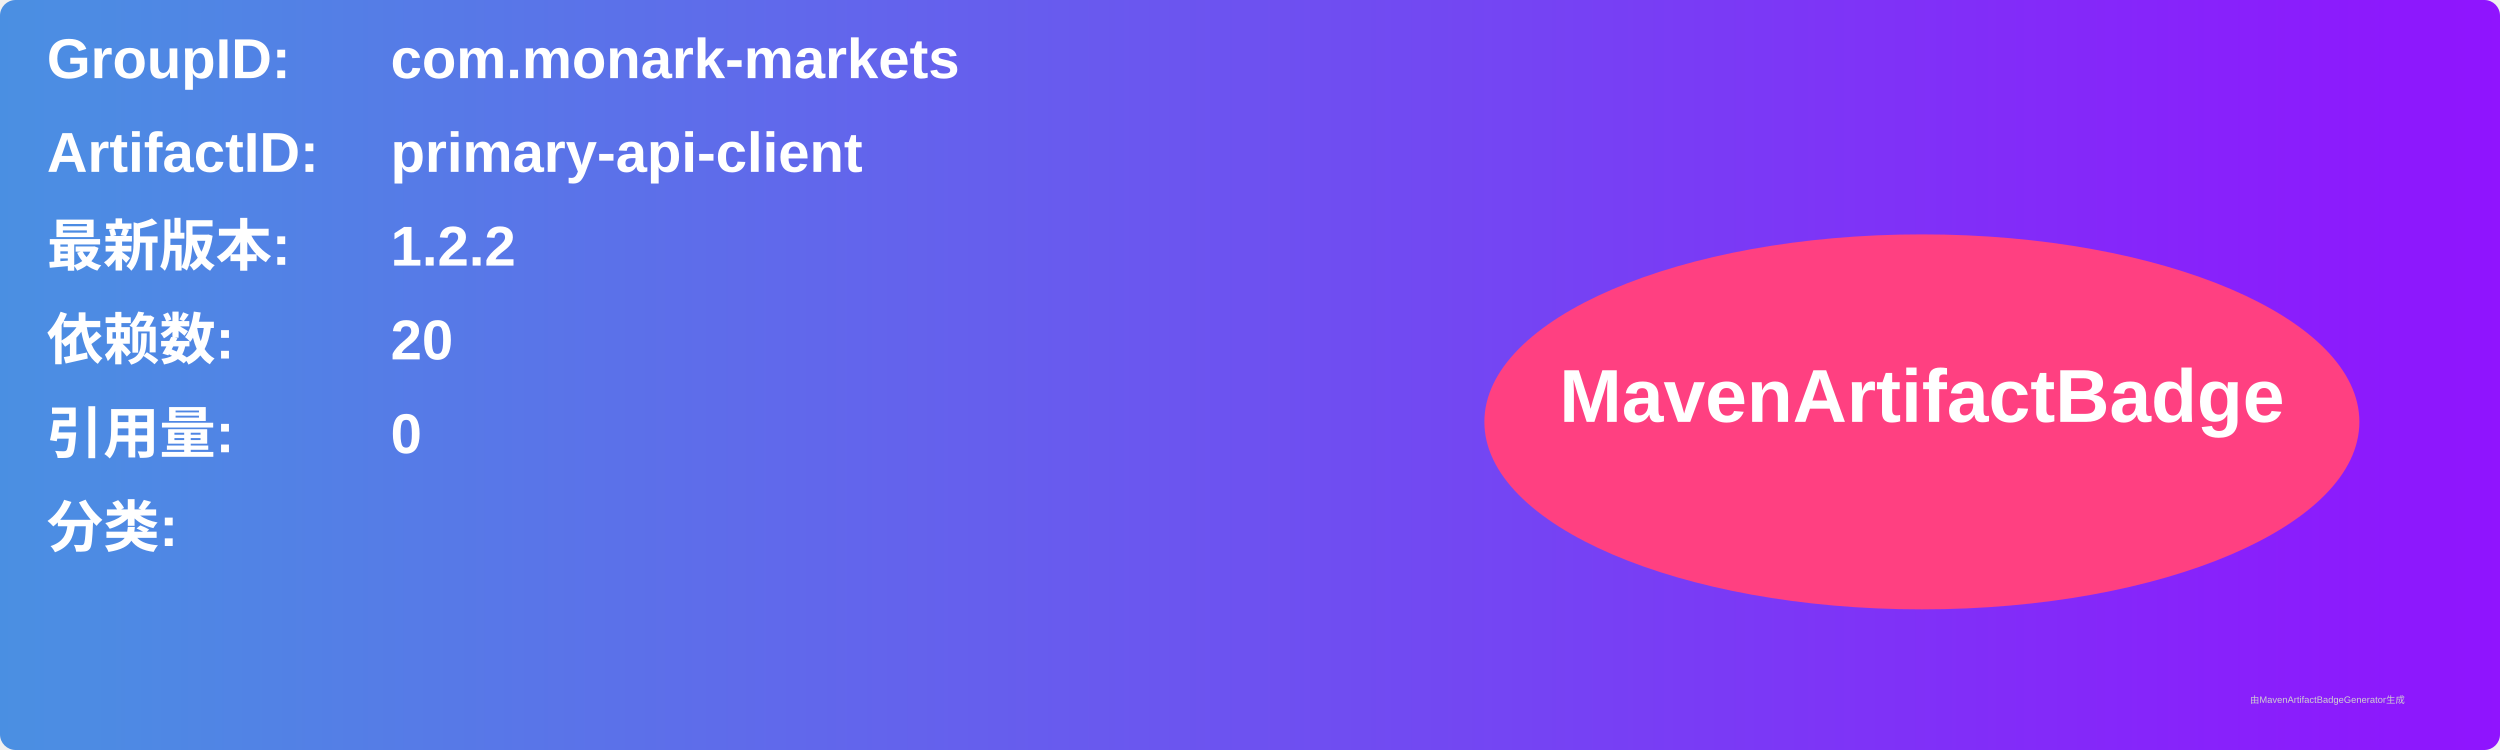
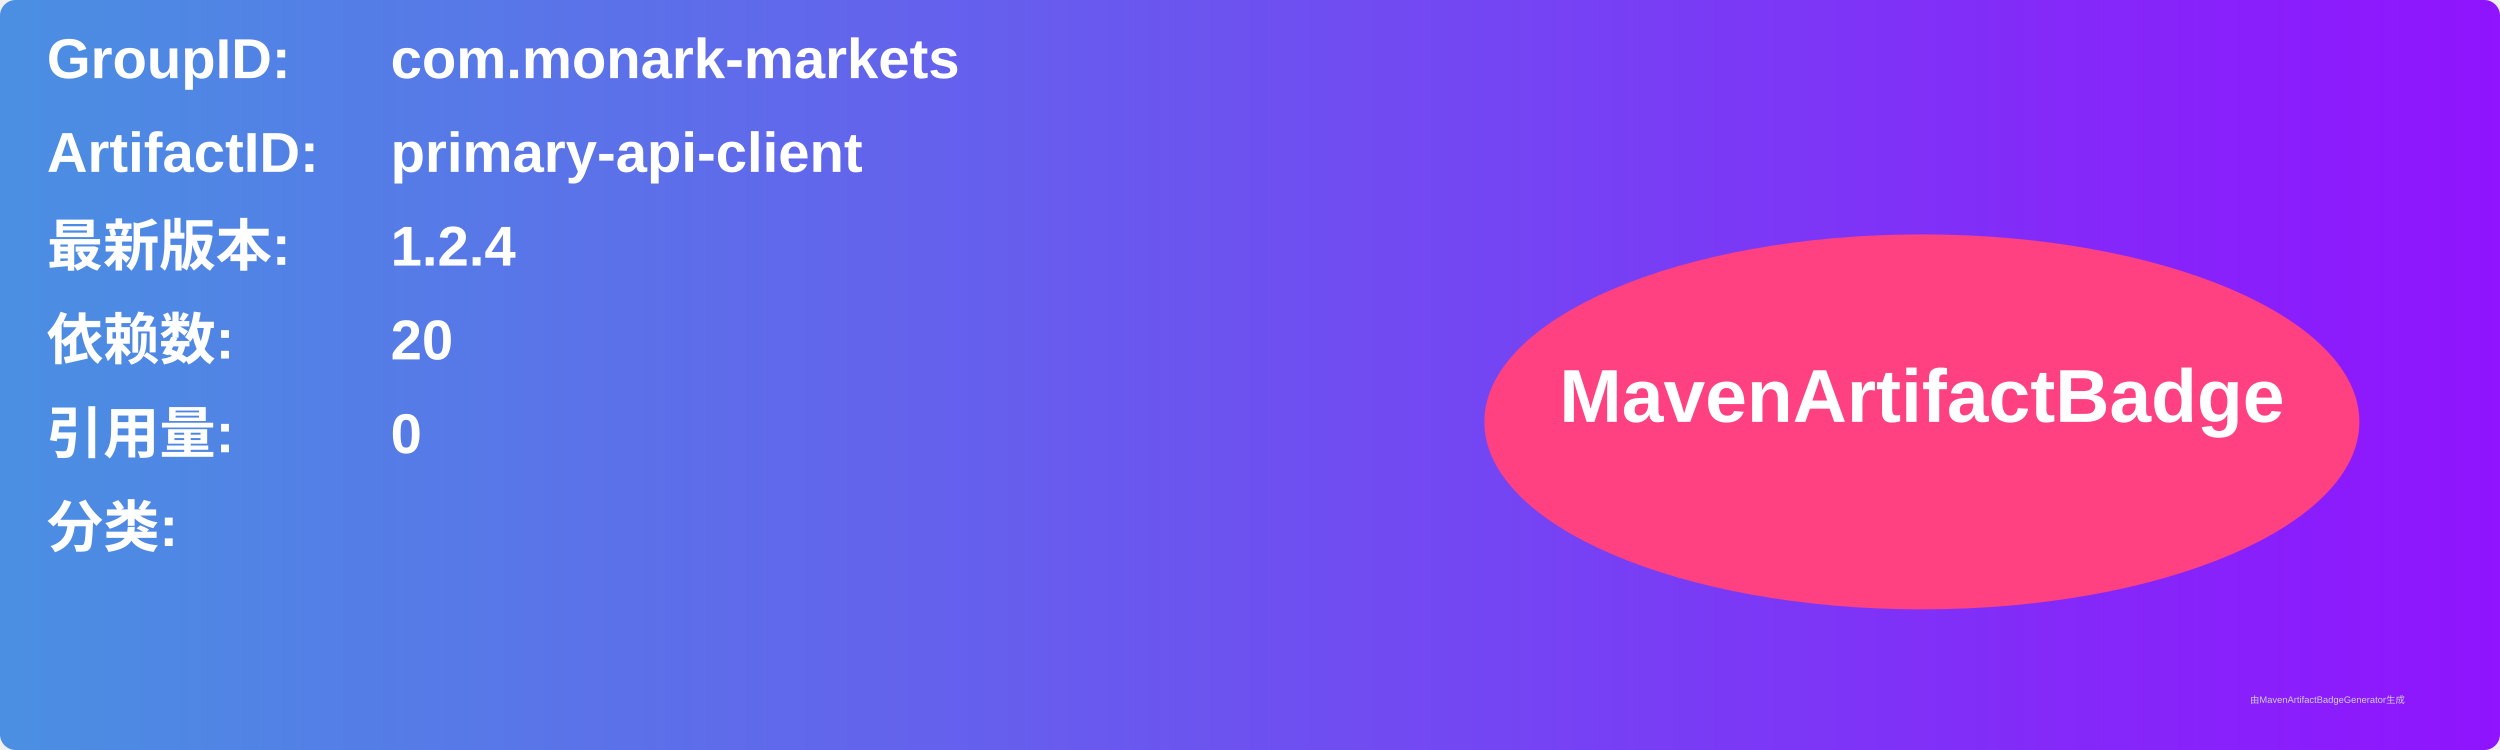
<svg xmlns="http://www.w3.org/2000/svg" width="800" height="240" viewBox="0 0 800 240">
  <linearGradient id="grad" x1="0%" y1="0%" x2="100%" y2="0%">
    <stop offset="0%" stop-color="#4a90e2" />
    <stop offset="100%" stop-color="#9013fe" />
  </linearGradient>
  <rect width="100%" height="100%" rx="5" ry="5" fill="url(#grad)" />
  <g transform="translate(15, 15)">
    <text x="0" y="10" font-family="Arial" font-size="18" fill="white" font-weight="bold" width="260">GroupID:</text>
    <text x="110" y="10" font-family="Arial" font-size="18" fill="white" font-weight="bold" width="460">com.monark-markets</text>
    <text x="0" y="40" font-family="Arial" font-size="18" fill="white" font-weight="bold" width="260">ArtifactID:</text>
    <text x="110" y="40" font-family="Arial" font-size="18" fill="white" font-weight="bold" width="460">primary-api-client</text>
    <text x="0" y="70" font-family="Arial" font-size="18" fill="white" font-weight="bold">最新版本:</text>
    <text x="110" y="70" font-family="Arial" font-size="18" fill="white" font-weight="bold">
-       <tspan font-weight="bold">1.2.2</tspan>
+       <tspan font-weight="bold">1.2.4</tspan>
    </text>
    <text x="0" y="100" font-family="Arial" font-size="18" fill="white" font-weight="bold">依赖数: </text>
    <text x="110" y="100" font-family="Arial" font-size="18" fill="white">
      <tspan font-weight="bold">20</tspan>
    </text>
    <text x="0" y="130" font-family="Arial" font-size="18" fill="white" font-weight="bold">引用量: </text>
    <text x="110" y="130" font-family="Arial" font-size="18" fill="white">
      <tspan font-weight="bold">0</tspan>
    </text>
    <text x="0" y="160" font-family="Arial" font-size="18" fill="white" font-weight="bold">分类:</text>
    <text x="10" y="190" font-family="Arial" font-size="10" fill="white">
      <tspan font-weight="bold" />
    </text>
    <ellipse cx="600" cy="120" rx="140" ry="60" fill="#ff4081" />
    <text x="600" y="120" text-anchor="middle" font-family="Arial" font-size="24" fill="white" font-weight="bold">MavenArtifactBadge</text>
  </g>
  <text x="720" y="225" font-family="Arial" font-size="3" fill="#d0d0d0">由MavenArtifactBadgeGenerator生成</text>
</svg>
